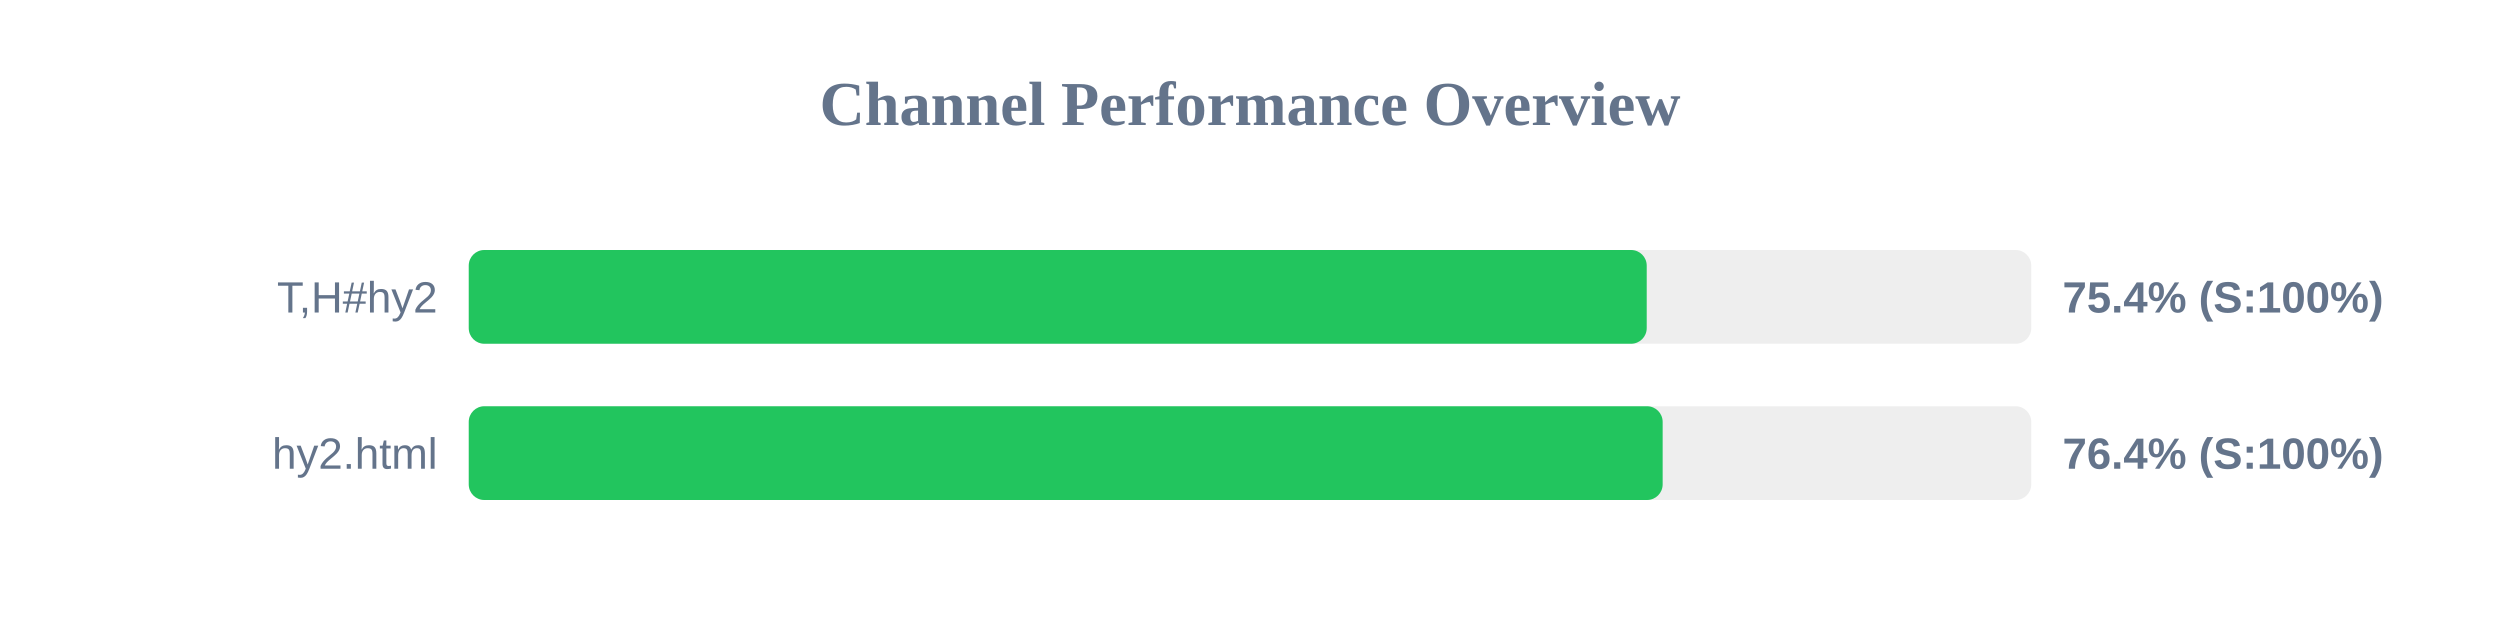
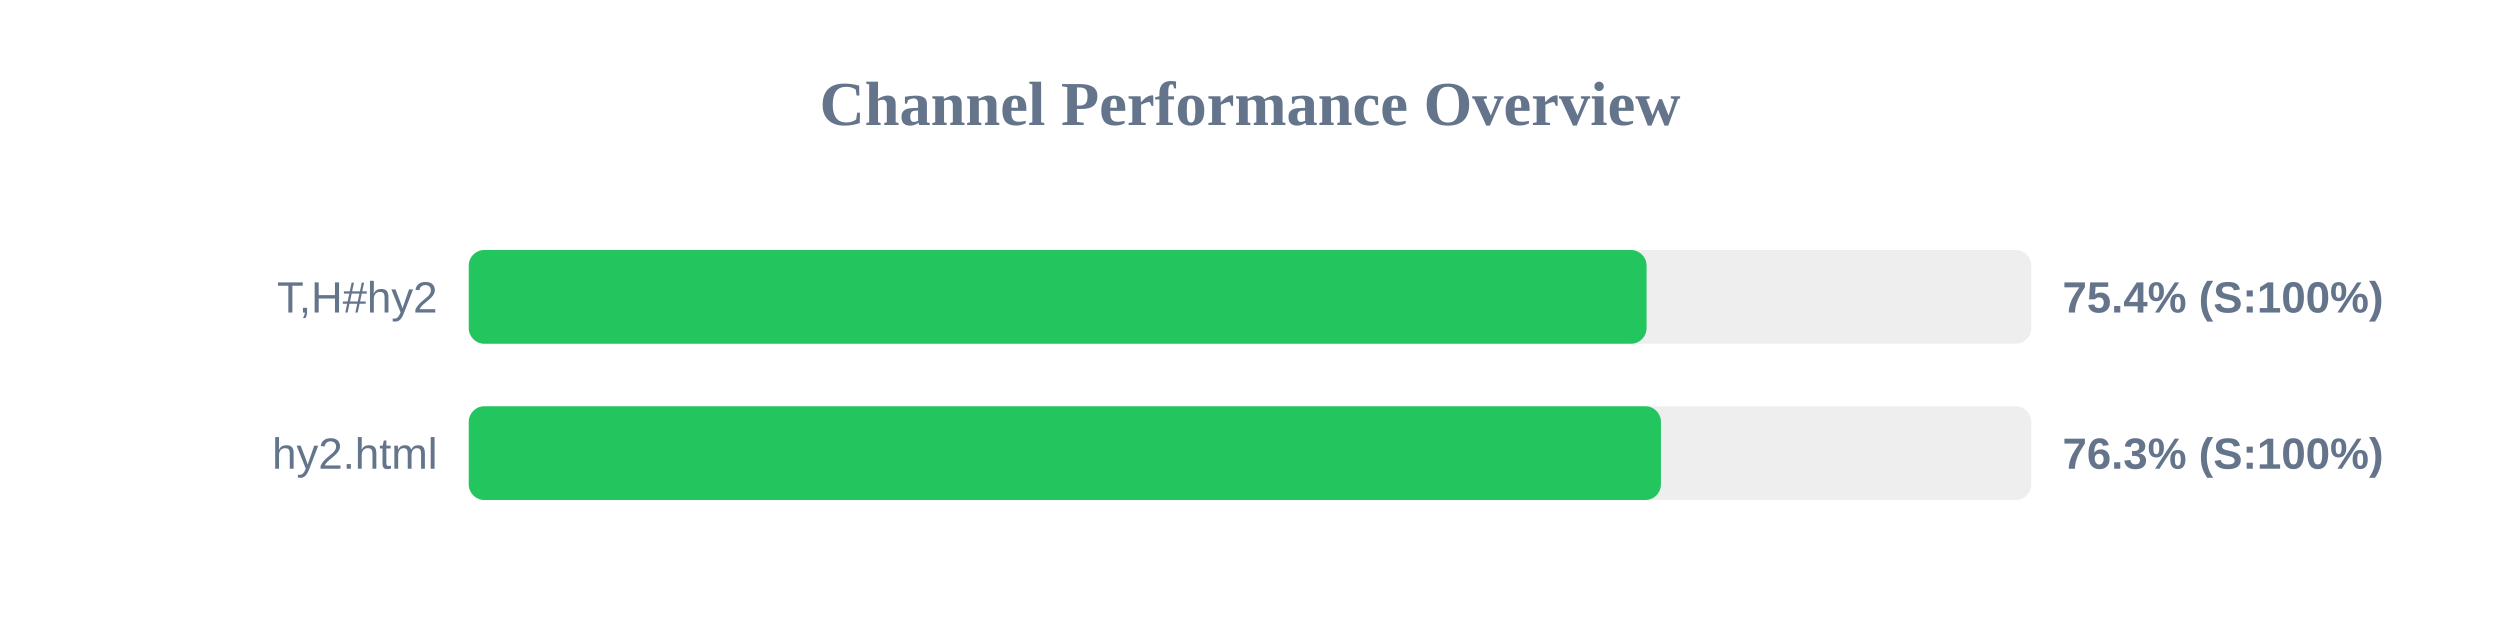
<svg xmlns="http://www.w3.org/2000/svg" width="800" height="200" version="1.1">
  <style>
        .row { font: 14px Arial; fill: #64748b; }
        .score { font: bold 14px Arial; fill: #64748b; }
    </style>
  <text x="400" y="40" text-anchor="middle" font-size="20px" font-weight="bold" fill="#64748b">Channel Performance Overview</text>
  <rect x="150" y="80" width="500" height="30" fill="#eee" rx="5" />
-   <rect x="150" y="80" width="376.95" height="30" fill="#22c55e" rx="5" />
+   <rect x="150" y="80" width="376.9" height="30" fill="#22c55e" rx="5" />
  <text x="140" y="100" text-anchor="end" class="row">T,H#hy2</text>
  <text x="660" y="100" text-anchor="start" class="score">75.4% (S:100%)</text>
  <rect x="150" y="130" width="500" height="30" fill="#eee" rx="5" />
-   <rect x="150" y="130" width="382.05" height="30" fill="#22c55e" rx="5" />
+   <rect x="150" y="130" width="381.5" height="30" fill="#22c55e" rx="5" />
  <text x="140" y="150" text-anchor="end" class="row">hy2.html</text>
-   <text x="660" y="150" text-anchor="start" class="score">76.4% (S:100%)</text>
+   <text x="660" y="150" text-anchor="start" class="score">76.3% (S:100%)</text>
</svg>
